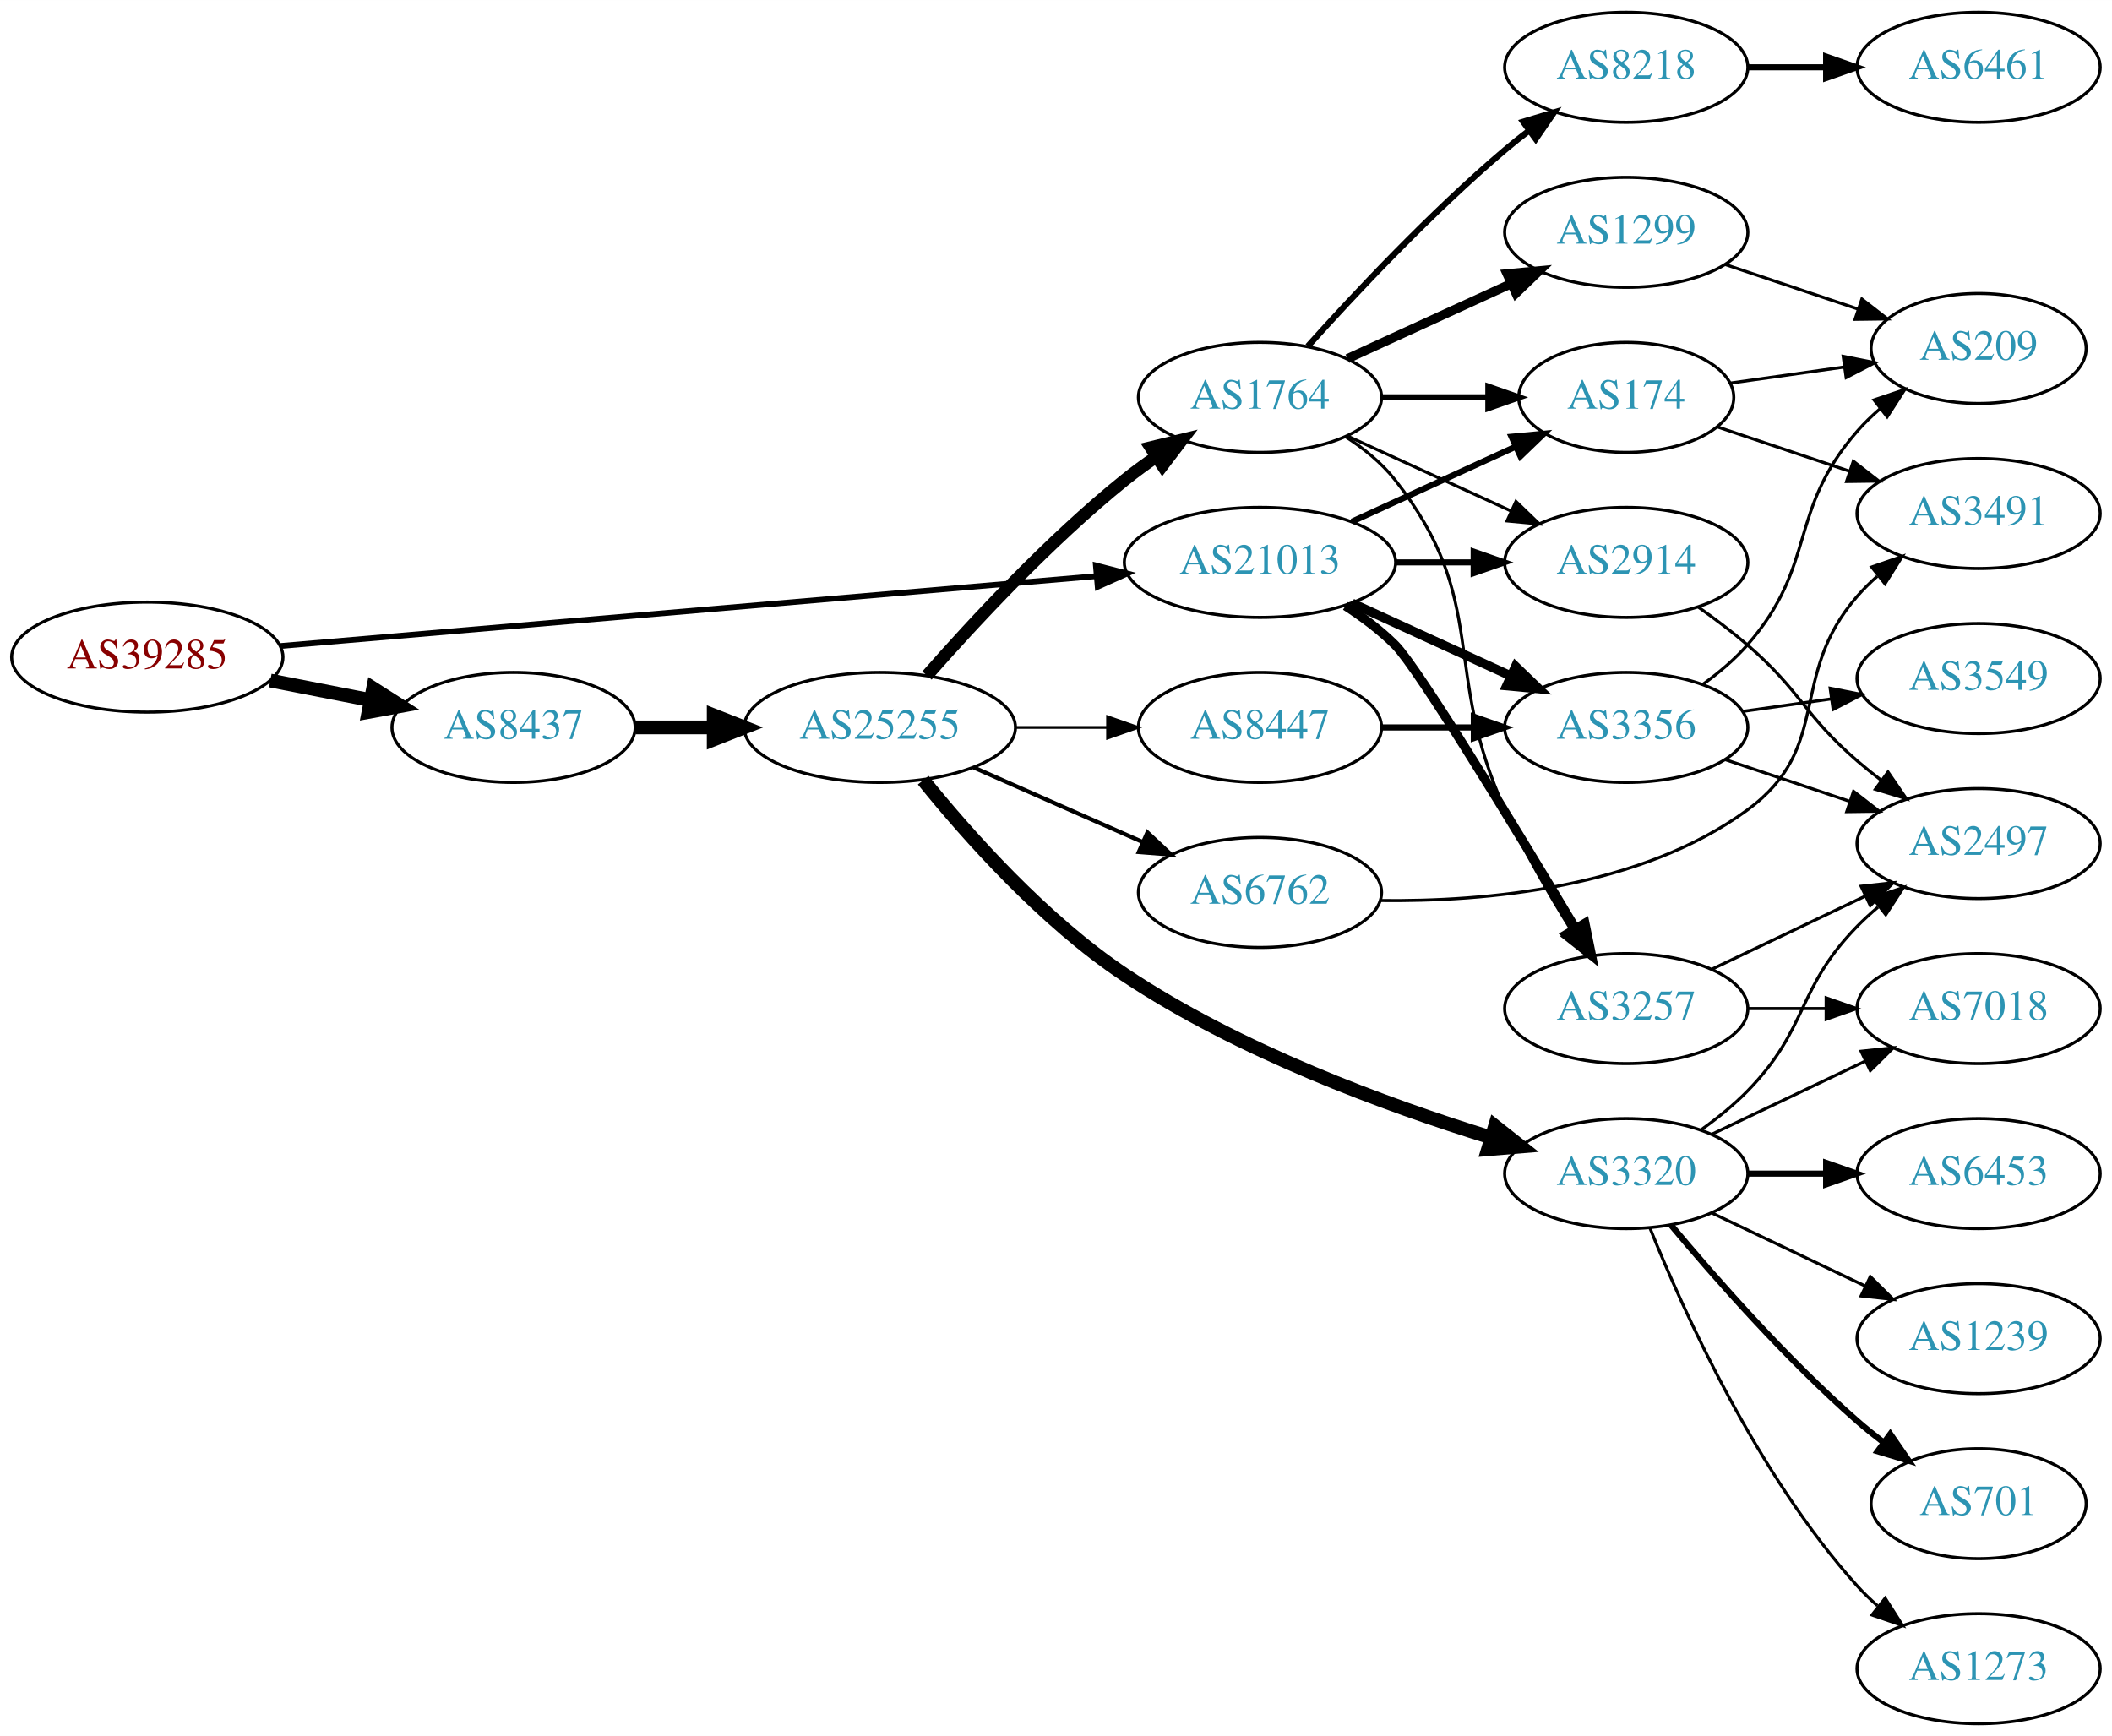
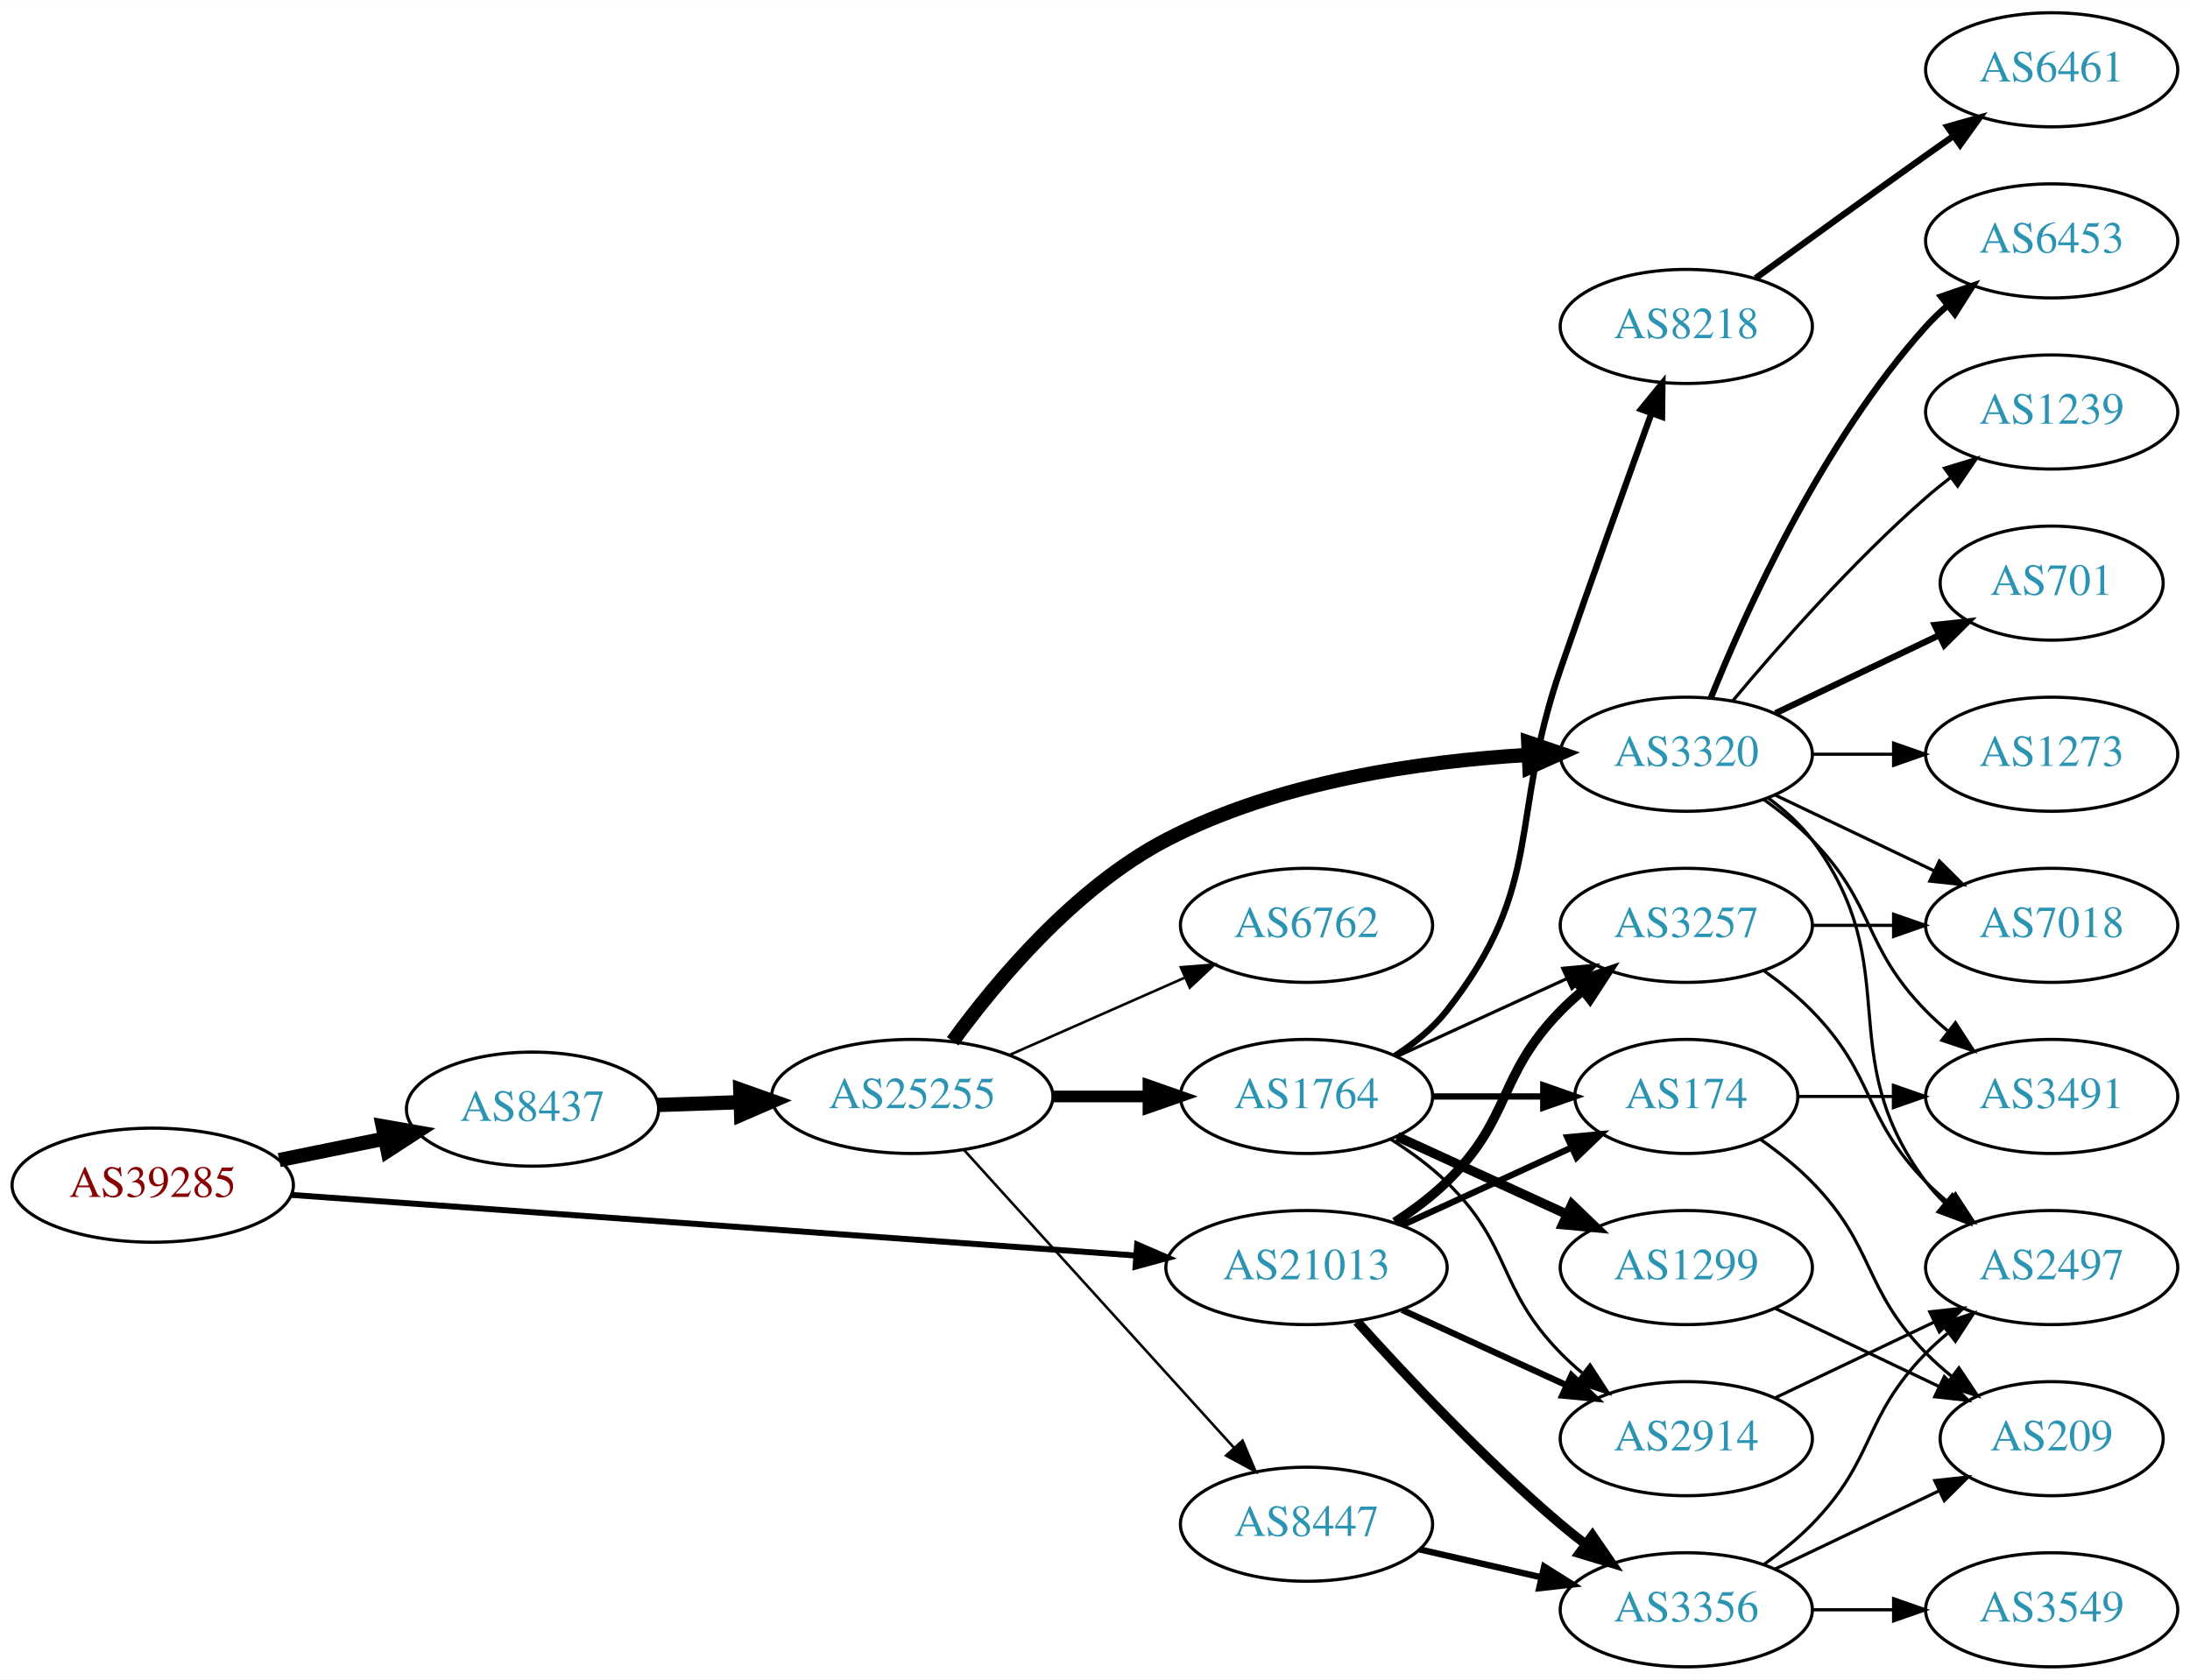
- <svg xmlns="http://www.w3.org/2000/svg" xmlns:xlink="http://www.w3.org/1999/xlink" width="691pt" height="568pt" viewBox="0.00 0.00 691.06 568.00">
-   <g id="graph0" class="graph" transform="scale(1 1) rotate(0) translate(4 564)">
-     <polygon fill="white" stroke="none" points="-4,4 -4,-564 687.055,-564 687.055,4 -4,4" />
+ <svg xmlns="http://www.w3.org/2000/svg" xmlns:xlink="http://www.w3.org/1999/xlink" width="691pt" height="530pt" viewBox="0.00 0.00 691.06 530.00">
+   <g id="graph0" class="graph" transform="scale(1 1) rotate(0) translate(4 526)">
+     <polygon fill="white" stroke="none" points="-4,4 -4,-526 687.055,-526 687.055,4 -4,4" />
    <g id="node1" class="node">
      <g id="a_node1">
        <a xlink:href="/asn/39285" xlink:title="AS39285 ~ Gartner KG [AT]">
-           <ellipse fill="#ffffff" stroke="black" cx="44.196" cy="-349" rx="44.393" ry="18" />
-           <text text-anchor="middle" x="44.196" y="-345.3" font-family="Times,serif" font-size="14.00" fill="#880000">AS39285</text>
+           <ellipse fill="#ffffff" stroke="black" cx="44.196" cy="-152" rx="44.393" ry="18" />
+           <text text-anchor="middle" x="44.196" y="-148.3" font-family="Times,serif" font-size="14.00" fill="#880000">AS39285</text>
        </a>
      </g>
    </g>
    <g id="node2" class="node">
      <g id="a_node2">
        <a xlink:href="/asn/8437" xlink:title="AS8437 ~ Hutchison Drei Austria GmbH [AT]">
-           <ellipse fill="#ffffff" stroke="black" cx="164.039" cy="-326" rx="39.794" ry="18" />
-           <text text-anchor="middle" x="164.039" y="-322.3" font-family="Times,serif" font-size="14.00" fill="#2c94b3">AS8437</text>
+           <ellipse fill="#ffffff" stroke="black" cx="164.039" cy="-176" rx="39.794" ry="18" />
+           <text text-anchor="middle" x="164.039" y="-172.3" font-family="Times,serif" font-size="14.00" fill="#2c94b3">AS8437</text>
        </a>
      </g>
    </g>
    <g id="edge1" class="edge">
-       <path fill="none" stroke="black" stroke-width="4.5" d="M84.436,-341.341C94.888,-339.301 106.274,-337.079 117.052,-334.975" />
-       <polygon fill="black" stroke="black" stroke-width="4.5" points="118.089,-338.785 127.149,-333.005 116.58,-331.056 118.089,-338.785" />
+       <path fill="none" stroke="black" stroke-width="4.5" d="M84.109,-159.925C94.785,-162.099 106.456,-164.476 117.47,-166.719" />
+       <polygon fill="black" stroke="black" stroke-width="4.5" points="116.768,-170.595 127.352,-168.732 118.339,-162.878 116.768,-170.595" />
    </g>
    <g id="node3" class="node">
      <g id="a_node3">
        <a xlink:href="/asn/21013" xlink:title="AS21013 ~ Wels, AT [AT]">
-           <ellipse fill="#ffffff" stroke="black" cx="408.273" cy="-380" rx="44.393" ry="18" />
-           <text text-anchor="middle" x="408.273" y="-376.3" font-family="Times,serif" font-size="14.00" fill="#2c94b3">AS21013</text>
+           <ellipse fill="#ffffff" stroke="black" cx="408.273" cy="-126" rx="44.393" ry="18" />
+           <text text-anchor="middle" x="408.273" y="-122.3" font-family="Times,serif" font-size="14.00" fill="#2c94b3">AS21013</text>
        </a>
      </g>
    </g>
    <g id="edge2" class="edge">
-       <path fill="none" stroke="black" stroke-width="1.875" d="M87.796,-352.647C154.255,-358.337 282.455,-369.313 354.611,-375.491" />
-       <polygon fill="black" stroke="black" stroke-width="1.875" points="354.574,-379.001 364.836,-376.367 355.171,-372.026 354.574,-379.001" />
+       <path fill="none" stroke="black" stroke-width="1.875" d="M87.796,-148.941C154.166,-144.175 282.111,-134.988 354.32,-129.802" />
+       <polygon fill="black" stroke="black" stroke-width="1.875" points="354.832,-133.275 364.556,-129.067 354.331,-126.293 354.832,-133.275" />
    </g>
    <g id="node4" class="node">
      <g id="a_node4">
        <a xlink:href="/asn/25255" xlink:title="AS25255 ~ ==&gt; TELE2 AUSTRIA &lt;== [AT]">
-           <ellipse fill="#ffffff" stroke="black" cx="283.881" cy="-326" rx="44.393" ry="18" />
-           <text text-anchor="middle" x="283.881" y="-322.3" font-family="Times,serif" font-size="14.00" fill="#2c94b3">AS25255</text>
+           <ellipse fill="#ffffff" stroke="black" cx="283.881" cy="-180" rx="44.393" ry="18" />
+           <text text-anchor="middle" x="283.881" y="-176.3" font-family="Times,serif" font-size="14.00" fill="#2c94b3">AS25255</text>
        </a>
      </g>
    </g>
    <g id="edge3" class="edge">
-       <path fill="none" stroke="black" stroke-width="4.5" d="M203.951,-326C212.054,-326 220.729,-326 229.255,-326" />
-       <polygon fill="black" stroke="black" stroke-width="4.5" points="229.533,-329.938 239.533,-326 229.533,-322.063 229.533,-329.938" />
-     </g>
-     <g id="node11" class="node">
-       <g id="a_node11">
+       <path fill="none" stroke="black" stroke-width="4.5" d="M203.625,-177.31C211.923,-177.591 220.835,-177.894 229.58,-178.191" />
+       <polygon fill="black" stroke="black" stroke-width="4.5" points="229.594,-182.131 239.722,-178.535 229.862,-174.26 229.594,-182.131" />
+     </g>
+     <g id="node18" class="node">
+       <g id="a_node18">
        <a xlink:href="/asn/174" xlink:title="AS174 ~ Cogent Communications [US]">
-           <ellipse fill="#ffffff" stroke="black" cx="528.116" cy="-434" rx="35.194" ry="18" />
-           <text text-anchor="middle" x="528.116" y="-430.3" font-family="Times,serif" font-size="14.00" fill="#2c94b3">AS174</text>
+           <ellipse fill="#ffffff" stroke="black" cx="528.116" cy="-180" rx="35.194" ry="18" />
+           <text text-anchor="middle" x="528.116" y="-176.3" font-family="Times,serif" font-size="14.00" fill="#2c94b3">AS174</text>
        </a>
      </g>
    </g>
    <g id="edge22" class="edge">
-       <path fill="none" stroke="black" stroke-width="2" d="M438.403,-393.348C454.62,-400.78 474.923,-410.083 492.013,-417.914" />
-       <polygon fill="black" stroke="black" stroke-width="2" points="490.58,-421.108 501.13,-422.092 493.497,-414.744 490.58,-421.108" />
-     </g>
-     <g id="node12" class="node">
-       <g id="a_node12">
+       <path fill="none" stroke="black" stroke-width="2" d="M438.403,-139.348C454.62,-146.78 474.923,-156.083 492.013,-163.914" />
+       <polygon fill="black" stroke="black" stroke-width="2" points="490.58,-167.108 501.13,-168.092 493.497,-160.744 490.58,-167.108" />
+     </g>
+     <g id="node19" class="node">
+       <g id="a_node19">
        <a xlink:href="/asn/3257" xlink:title="AS3257 ~ GTT [DE]">
          <ellipse fill="#ffffff" stroke="black" cx="528.116" cy="-234" rx="39.794" ry="18" />
          <text text-anchor="middle" x="528.116" y="-230.3" font-family="Times,serif" font-size="14.00" fill="#2c94b3">AS3257</text>
        </a>
      </g>
    </g>
-     <g id="edge20" class="edge">
-       <path fill="none" stroke="black" stroke-width="3" d="M436.254,-365.769C441.974,-362.058 447.713,-357.749 452.469,-353 460.002,-345.479 491.978,-292.871 511.554,-260.17" />
-       <polygon fill="black" stroke="black" stroke-width="3" points="514.593,-261.908 516.717,-251.528 508.583,-258.318 514.593,-261.908" />
-     </g>
-     <g id="node13" class="node">
-       <g id="a_node13">
+     <g id="edge21" class="edge">
+       <path fill="none" stroke="black" stroke-width="3" d="M436.157,-140.329C441.882,-144.036 447.648,-148.318 452.469,-153 473.163,-173.094 468.297,-186.383 488.469,-207 490.562,-209.139 492.846,-211.218 495.222,-213.21" />
+       <polygon fill="black" stroke="black" stroke-width="3" points="493.466,-216.275 503.522,-219.611 497.741,-210.732 493.466,-216.275" />
+     </g>
+     <g id="node20" class="node">
+       <g id="a_node20">
        <a xlink:href="/asn/2914" xlink:title="AS2914 ~ NTT America, Inc. [US]">
-           <ellipse fill="#ffffff" stroke="black" cx="528.116" cy="-380" rx="39.794" ry="18" />
-           <text text-anchor="middle" x="528.116" y="-376.3" font-family="Times,serif" font-size="14.00" fill="#2c94b3">AS2914</text>
-         </a>
-       </g>
-     </g>
-     <g id="edge21" class="edge">
-       <path fill="none" stroke="black" stroke-width="2" d="M452.484,-380C460.797,-380 469.56,-380 478.042,-380" />
-       <polygon fill="black" stroke="black" stroke-width="2" points="478.201,-383.5 488.201,-380 478.201,-376.5 478.201,-383.5" />
-     </g>
-     <g id="node21" class="node">
-       <g id="a_node21">
+           <ellipse fill="#ffffff" stroke="black" cx="528.116" cy="-72" rx="39.794" ry="18" />
+           <text text-anchor="middle" x="528.116" y="-68.3" font-family="Times,serif" font-size="14.00" fill="#2c94b3">AS2914</text>
+         </a>
+       </g>
+     </g>
+     <g id="edge24" class="edge">
+       <path fill="none" stroke="black" stroke-width="2" d="M438.403,-112.652C454.014,-105.498 473.412,-96.609 490.084,-88.969" />
+       <polygon fill="black" stroke="black" stroke-width="2" points="491.903,-91.986 499.536,-84.638 488.987,-85.622 491.903,-91.986" />
+     </g>
+     <g id="node22" class="node">
+       <g id="a_node22">
        <a xlink:href="/asn/3356" xlink:title="AS3356 ~ Level 3 Parent, LLC [US]">
-           <ellipse fill="#ffffff" stroke="black" cx="528.116" cy="-326" rx="39.794" ry="18" />
-           <text text-anchor="middle" x="528.116" y="-322.3" font-family="Times,serif" font-size="14.00" fill="#2c94b3">AS3356</text>
+           <ellipse fill="#ffffff" stroke="black" cx="528.116" cy="-18" rx="39.794" ry="18" />
+           <text text-anchor="middle" x="528.116" y="-14.3" font-family="Times,serif" font-size="14.00" fill="#2c94b3">AS3356</text>
        </a>
      </g>
    </g>
    <g id="edge23" class="edge">
-       <path fill="none" stroke="black" stroke-width="3" d="M438.403,-366.652C454.014,-359.498 473.412,-350.609 490.084,-342.97" />
-       <polygon fill="black" stroke="black" stroke-width="3" points="491.903,-345.986 499.536,-338.638 488.987,-339.622 491.903,-345.986" />
+       <path fill="none" stroke="black" stroke-width="3" d="M424.206,-108.956C439.532,-91.903 464.468,-65.35 488.469,-45 490.967,-42.883 493.627,-40.768 496.338,-38.707" />
+       <polygon fill="black" stroke="black" stroke-width="3" points="498.505,-41.459 504.515,-32.734 494.375,-35.806 498.505,-41.459" />
    </g>
    <g id="node5" class="node">
      <g id="a_node5">
-         <a xlink:href="/asn/1764" xlink:title="AS1764 ~ NEXTLAYER-AS [AT]">
-           <ellipse fill="#ffffff" stroke="black" cx="408.273" cy="-434" rx="39.794" ry="18" />
-           <text text-anchor="middle" x="408.273" y="-430.3" font-family="Times,serif" font-size="14.00" fill="#2c94b3">AS1764</text>
+         <a xlink:href="/asn/6762" xlink:title="AS6762 ~ TELECOM ITALIA SPARKLE S.p.A. [IT]">
+           <ellipse fill="#ffffff" stroke="black" cx="408.273" cy="-234" rx="39.794" ry="18" />
+           <text text-anchor="middle" x="408.273" y="-230.3" font-family="Times,serif" font-size="14.00" fill="#2c94b3">AS6762</text>
        </a>
      </g>
    </g>
    <g id="edge4" class="edge">
-       <path fill="none" stroke="black" stroke-width="4.05" d="M299.314,-342.983C314.445,-360.229 339.409,-387.148 364.077,-407 367.333,-409.62 370.858,-412.192 374.442,-414.646" />
-       <polygon fill="black" stroke="black" stroke-width="4.05" points="372.506,-417.614 382.815,-420.121 376.385,-411.682 372.506,-417.614" />
+       <path fill="none" stroke="black" stroke-width="0.818" d="M314.509,-193.072C331.103,-200.393 351.963,-209.597 369.696,-217.421" />
+       <polygon fill="black" stroke="black" stroke-width="0.818" points="368.618,-220.77 379.18,-221.605 371.443,-214.366 368.618,-220.77" />
    </g>
    <g id="node6" class="node">
      <g id="a_node6">
        <a xlink:href="/asn/3320" xlink:title="AS3320 ~ DTAG [DE]">
-           <ellipse fill="#ffffff" stroke="black" cx="528.116" cy="-180" rx="39.794" ry="18" />
-           <text text-anchor="middle" x="528.116" y="-176.3" font-family="Times,serif" font-size="14.00" fill="#2c94b3">AS3320</text>
+           <ellipse fill="#ffffff" stroke="black" cx="528.116" cy="-288" rx="39.794" ry="18" />
+           <text text-anchor="middle" x="528.116" y="-284.3" font-family="Times,serif" font-size="14.00" fill="#2c94b3">AS3320</text>
        </a>
      </g>
    </g>
    <g id="edge5" class="edge">
-       <path fill="none" stroke="black" stroke-width="4.5" d="M298.082,-308.738C312.591,-290.758 337.404,-262.783 364.077,-245 401.345,-220.154 449.567,-202.411 483.877,-191.805" />
-       <polygon fill="black" stroke="black" stroke-width="4.5" points="485.169,-195.529 493.607,-188.873 482.897,-187.988 485.169,-195.529" />
+       <path fill="none" stroke="black" stroke-width="4.5" d="M296.629,-197.401C310.42,-216.334 335.125,-245.913 364.077,-261 399.472,-279.444 444.542,-285.816 478.321,-287.789" />
+       <polygon fill="black" stroke="black" stroke-width="4.5" points="478.242,-291.727 488.418,-288.269 478.616,-283.861 478.242,-291.727" />
    </g>
    <g id="node7" class="node">
      <g id="a_node7">
-         <a xlink:href="/asn/6762" xlink:title="AS6762 ~ TELECOM ITALIA SPARKLE S.p.A. [IT]">
-           <ellipse fill="#ffffff" stroke="black" cx="408.273" cy="-272" rx="39.794" ry="18" />
-           <text text-anchor="middle" x="408.273" y="-268.3" font-family="Times,serif" font-size="14.00" fill="#2c94b3">AS6762</text>
+         <a xlink:href="/asn/1764" xlink:title="AS1764 ~ NEXTLAYER-AS [AT]">
+           <ellipse fill="#ffffff" stroke="black" cx="408.273" cy="-180" rx="39.794" ry="18" />
+           <text text-anchor="middle" x="408.273" y="-176.3" font-family="Times,serif" font-size="14.00" fill="#2c94b3">AS1764</text>
        </a>
      </g>
    </g>
    <g id="edge6" class="edge">
-       <path fill="none" stroke="black" stroke-width="1.35" d="M314.509,-312.928C331.103,-305.607 351.963,-296.403 369.696,-288.579" />
-       <polygon fill="black" stroke="black" stroke-width="1.35" points="371.443,-291.634 379.18,-284.395 368.618,-285.23 371.443,-291.634" />
+       <path fill="none" stroke="black" stroke-width="3.682" d="M328.377,-180C338.066,-180 348.403,-180 358.295,-180" />
+       <polygon fill="black" stroke="black" stroke-width="3.682" points="358.398,-183.5 368.398,-180 358.398,-176.5 358.398,-183.5" />
    </g>
    <g id="node8" class="node">
      <g id="a_node8">
        <a xlink:href="/asn/8447" xlink:title="AS8447 ~ A1 Telekom Austria AG [AT]">
-           <ellipse fill="#ffffff" stroke="black" cx="408.273" cy="-326" rx="39.794" ry="18" />
-           <text text-anchor="middle" x="408.273" y="-322.3" font-family="Times,serif" font-size="14.00" fill="#2c94b3">AS8447</text>
+           <ellipse fill="#ffffff" stroke="black" cx="408.273" cy="-45" rx="39.794" ry="18" />
+           <text text-anchor="middle" x="408.273" y="-41.3" font-family="Times,serif" font-size="14.00" fill="#2c94b3">AS8447</text>
        </a>
      </g>
    </g>
    <g id="edge7" class="edge">
-       <path fill="none" stroke="black" stroke-width="0.9" d="M328.377,-326C338.066,-326 348.403,-326 358.295,-326" />
-       <polygon fill="black" stroke="black" stroke-width="0.9" points="358.398,-329.5 368.398,-326 358.398,-322.5 358.398,-329.5" />
+       <path fill="none" stroke="black" stroke-width="0.818" d="M300.135,-163.175C321.598,-139.501 360.829,-96.229 385.397,-69.13" />
+       <polygon fill="black" stroke="black" stroke-width="0.818" points="388.088,-71.372 392.212,-61.613 382.902,-66.671 388.088,-71.372" />
    </g>
    <g id="node9" class="node">
      <g id="a_node9">
-         <a xlink:href="/asn/8218" xlink:title="AS8218 ~ legacy Neotelecoms [FR]">
-           <ellipse fill="#ffffff" stroke="black" cx="528.116" cy="-542" rx="39.794" ry="18" />
-           <text text-anchor="middle" x="528.116" y="-538.3" font-family="Times,serif" font-size="14.00" fill="#2c94b3">AS8218</text>
+         <a xlink:href="/asn/6453" xlink:title="AS6453 ~ TATA COMMUNICATIONS (AMERICA) INC [US]">
+           <ellipse fill="#ffffff" stroke="black" cx="643.409" cy="-450" rx="39.794" ry="18" />
+           <text text-anchor="middle" x="643.409" y="-446.3" font-family="Times,serif" font-size="14.00" fill="#2c94b3">AS6453</text>
        </a>
      </g>
    </g>
    <g id="edge8" class="edge">
-       <path fill="none" stroke="black" stroke-width="2" d="M423.919,-450.725C439.22,-467.765 464.317,-494.523 488.469,-515 490.967,-517.117 493.627,-519.232 496.338,-521.293" />
-       <polygon fill="black" stroke="black" stroke-width="2" points="494.375,-524.194 504.515,-527.266 498.505,-518.541 494.375,-524.194" />
+       <path fill="none" stroke="black" stroke-width="2" d="M535.864,-305.787C546.915,-333.243 570.968,-386.578 603.762,-423 605.765,-425.224 607.984,-427.363 610.316,-429.397" />
+       <polygon fill="black" stroke="black" stroke-width="2" points="608.514,-432.433 618.535,-435.873 612.847,-426.935 608.514,-432.433" />
    </g>
    <g id="node10" class="node">
      <g id="a_node10">
-         <a xlink:href="/asn/1299" xlink:title="AS1299 ~ Telia Carrier [EU]">
-           <ellipse fill="#ffffff" stroke="black" cx="528.116" cy="-488" rx="39.794" ry="18" />
-           <text text-anchor="middle" x="528.116" y="-484.3" font-family="Times,serif" font-size="14.00" fill="#2c94b3">AS1299</text>
+         <a xlink:href="/asn/1239" xlink:title="AS1239 ~ Sprint [US]">
+           <ellipse fill="#ffffff" stroke="black" cx="643.409" cy="-396" rx="39.794" ry="18" />
+           <text text-anchor="middle" x="643.409" y="-392.3" font-family="Times,serif" font-size="14.00" fill="#2c94b3">AS1239</text>
        </a>
      </g>
    </g>
    <g id="edge9" class="edge">
-       <path fill="none" stroke="black" stroke-width="3" d="M436.902,-446.661C452.859,-453.973 473.13,-463.261 490.412,-471.181" />
-       <polygon fill="black" stroke="black" stroke-width="3" points="489.111,-474.435 499.66,-475.419 492.027,-468.071 489.111,-474.435" />
+       <path fill="none" stroke="black" d="M542.746,-304.817C557.029,-321.929 580.575,-348.745 603.762,-369 606.228,-371.154 608.867,-373.294 611.564,-375.372" />
+       <polygon fill="black" stroke="black" points="609.589,-378.264 619.718,-381.37 613.737,-372.625 609.589,-378.264" />
+     </g>
+     <g id="node11" class="node">
+       <g id="a_node11">
+         <a xlink:href="/asn/701" xlink:title="AS701 ~ UUNET [US]">
+           <ellipse fill="#ffffff" stroke="black" cx="643.409" cy="-342" rx="35.194" ry="18" />
+           <text text-anchor="middle" x="643.409" y="-338.3" font-family="Times,serif" font-size="14.00" fill="#2c94b3">AS701</text>
+         </a>
+       </g>
    </g>
    <g id="edge10" class="edge">
-       <path fill="none" stroke="black" stroke-width="2" d="M448.186,-434C459.273,-434 471.432,-434 482.815,-434" />
-       <polygon fill="black" stroke="black" stroke-width="2" points="482.996,-437.5 492.996,-434 482.996,-430.5 482.996,-437.5" />
+       <path fill="none" stroke="black" stroke-width="2" d="M556.252,-300.934C571.684,-308.29 591.17,-317.577 607.705,-325.459" />
+       <polygon fill="black" stroke="black" stroke-width="2" points="606.514,-328.768 617.047,-329.911 609.525,-322.449 606.514,-328.768" />
+     </g>
+     <g id="node12" class="node">
+       <g id="a_node12">
+         <a xlink:href="/asn/1273" xlink:title="AS1273 ~ Vodafone Group PLC [EU]">
+           <ellipse fill="#ffffff" stroke="black" cx="643.409" cy="-288" rx="39.794" ry="18" />
+           <text text-anchor="middle" x="643.409" y="-284.3" font-family="Times,serif" font-size="14.00" fill="#2c94b3">AS1273</text>
+         </a>
+       </g>
    </g>
    <g id="edge11" class="edge">
-       <path fill="none" stroke="black" d="M436.245,-421.145C442.233,-417.28 448.093,-412.559 452.469,-407 483.768,-367.246 467.42,-345.01 488.469,-299 494.589,-285.623 502.756,-271.504 510.004,-259.855" />
-       <polygon fill="black" stroke="black" points="513.156,-261.421 515.564,-251.104 507.248,-257.668 513.156,-261.421" />
+       <path fill="none" stroke="black" d="M567.788,-288C575.991,-288 584.755,-288 593.287,-288" />
+       <polygon fill="black" stroke="black" points="593.526,-291.5 603.526,-288 593.526,-284.5 593.526,-291.5" />
+     </g>
+     <g id="node13" class="node">
+       <g id="a_node13">
+         <a xlink:href="/asn/3491" xlink:title="AS3491 ~ PCCW Global, Inc. [US]">
+           <ellipse fill="#ffffff" stroke="black" cx="643.409" cy="-180" rx="39.794" ry="18" />
+           <text text-anchor="middle" x="643.409" y="-176.3" font-family="Times,serif" font-size="14.00" fill="#2c94b3">AS3491</text>
+         </a>
+       </g>
    </g>
    <g id="edge12" class="edge">
-       <path fill="none" stroke="black" d="M436.902,-421.339C452.859,-414.027 473.13,-404.739 490.412,-396.819" />
-       <polygon fill="black" stroke="black" points="492.027,-399.929 499.66,-392.581 489.111,-393.565 492.027,-399.929" />
+       <path fill="none" stroke="black" d="M552.71,-273.611C557.966,-269.852 563.298,-265.563 567.762,-261 587.935,-240.383 583.59,-227.617 603.762,-207 605.855,-204.861 608.139,-202.782 610.515,-200.79" />
+       <polygon fill="black" stroke="black" points="613.034,-203.268 618.815,-194.389 608.759,-197.725 613.034,-203.268" />
+     </g>
+     <g id="node14" class="node">
+       <g id="a_node14">
+         <a xlink:href="/asn/2497" xlink:title="AS2497 ~ Internet Initiative Japan Inc. [JP]">
+           <ellipse fill="#ffffff" stroke="black" cx="643.409" cy="-126" rx="39.794" ry="18" />
+           <text text-anchor="middle" x="643.409" y="-122.3" font-family="Times,serif" font-size="14.00" fill="#2c94b3">AS2497</text>
+         </a>
+       </g>
+     </g>
+     <g id="edge13" class="edge">
+       <path fill="none" stroke="black" d="M554.047,-274.118C559.123,-270.389 564.041,-265.984 567.762,-261 598.034,-220.458 573.491,-193.542 603.762,-153 605.507,-150.664 607.514,-148.455 609.678,-146.383" />
+       <polygon fill="black" stroke="black" points="612.037,-148.973 617.478,-139.882 607.555,-143.595 612.037,-148.973" />
    </g>
    <g id="node15" class="node">
      <g id="a_node15">
-         <a xlink:href="/asn/6453" xlink:title="AS6453 ~ TATA COMMUNICATIONS (AMERICA) INC [US]">
-           <ellipse fill="#ffffff" stroke="black" cx="643.409" cy="-180" rx="39.794" ry="18" />
-           <text text-anchor="middle" x="643.409" y="-176.3" font-family="Times,serif" font-size="14.00" fill="#2c94b3">AS6453</text>
-         </a>
-       </g>
-     </g>
-     <g id="edge14" class="edge">
-       <path fill="none" stroke="black" stroke-width="2" d="M567.788,-180C575.991,-180 584.755,-180 593.287,-180" />
-       <polygon fill="black" stroke="black" stroke-width="2" points="593.526,-183.5 603.526,-180 593.526,-176.5 593.526,-183.5" />
-     </g>
-     <g id="node16" class="node">
-       <g id="a_node16">
-         <a xlink:href="/asn/1239" xlink:title="AS1239 ~ Sprint [US]">
-           <ellipse fill="#ffffff" stroke="black" cx="643.409" cy="-126" rx="39.794" ry="18" />
-           <text text-anchor="middle" x="643.409" y="-122.3" font-family="Times,serif" font-size="14.00" fill="#2c94b3">AS1239</text>
-         </a>
-       </g>
-     </g>
-     <g id="edge15" class="edge">
-       <path fill="none" stroke="black" d="M556.252,-167.066C571.246,-159.919 590.067,-150.948 606.291,-143.215" />
-       <polygon fill="black" stroke="black" points="607.973,-146.291 615.494,-138.829 604.961,-139.972 607.973,-146.291" />
-     </g>
-     <g id="node17" class="node">
-       <g id="a_node17">
-         <a xlink:href="/asn/701" xlink:title="AS701 ~ UUNET [US]">
-           <ellipse fill="#ffffff" stroke="black" cx="643.409" cy="-72" rx="35.194" ry="18" />
-           <text text-anchor="middle" x="643.409" y="-68.3" font-family="Times,serif" font-size="14.00" fill="#2c94b3">AS701</text>
-         </a>
-       </g>
-     </g>
-     <g id="edge16" class="edge">
-       <path fill="none" stroke="black" stroke-width="2" d="M542.746,-163.183C557.029,-146.071 580.575,-119.255 603.762,-99 606.432,-96.668 609.305,-94.352 612.235,-92.114" />
-       <polygon fill="black" stroke="black" stroke-width="2" points="614.513,-94.784 620.527,-86.061 610.386,-89.13 614.513,-94.784" />
-     </g>
-     <g id="node18" class="node">
-       <g id="a_node18">
        <a xlink:href="/asn/7018" xlink:title="AS7018 ~ AT&amp;T Services, Inc. [US]">
          <ellipse fill="#ffffff" stroke="black" cx="643.409" cy="-234" rx="39.794" ry="18" />
          <text text-anchor="middle" x="643.409" y="-230.3" font-family="Times,serif" font-size="14.00" fill="#2c94b3">AS7018</text>
        </a>
      </g>
    </g>
+     <g id="edge14" class="edge">
+       <path fill="none" stroke="black" d="M556.252,-275.066C571.246,-267.919 590.067,-258.948 606.291,-251.215" />
+       <polygon fill="black" stroke="black" points="607.973,-254.291 615.494,-246.829 604.961,-247.972 607.973,-254.291" />
+     </g>
+     <g id="node16" class="node">
+       <g id="a_node16">
+         <a xlink:href="/asn/8218" xlink:title="AS8218 ~ legacy Neotelecoms [FR]">
+           <ellipse fill="#ffffff" stroke="black" cx="528.116" cy="-423" rx="39.794" ry="18" />
+           <text text-anchor="middle" x="528.116" y="-419.3" font-family="Times,serif" font-size="14.00" fill="#2c94b3">AS8218</text>
+         </a>
+       </g>
+     </g>
+     <g id="edge15" class="edge">
+       <path fill="none" stroke="black" stroke-width="2" d="M436.245,-192.855C442.233,-196.72 448.093,-201.441 452.469,-207 483.768,-246.754 471.945,-267.178 488.469,-315 497.958,-342.461 509.184,-373.699 517.084,-395.49" />
+       <polygon fill="black" stroke="black" stroke-width="2" points="513.864,-396.875 520.568,-405.079 520.443,-394.485 513.864,-396.875" />
+     </g>
+     <g id="node17" class="node">
+       <g id="a_node17">
+         <a xlink:href="/asn/1299" xlink:title="AS1299 ~ Telia Carrier [EU]">
+           <ellipse fill="#ffffff" stroke="black" cx="528.116" cy="-126" rx="39.794" ry="18" />
+           <text text-anchor="middle" x="528.116" y="-122.3" font-family="Times,serif" font-size="14.00" fill="#2c94b3">AS1299</text>
+         </a>
+       </g>
+     </g>
+     <g id="edge16" class="edge">
+       <path fill="none" stroke="black" stroke-width="3" d="M436.902,-167.339C452.859,-160.027 473.13,-150.739 490.412,-142.819" />
+       <polygon fill="black" stroke="black" stroke-width="3" points="492.027,-145.929 499.66,-138.581 489.111,-139.565 492.027,-145.929" />
+     </g>
    <g id="edge17" class="edge">
-       <path fill="none" stroke="black" d="M556.252,-192.934C571.246,-200.081 590.067,-209.052 606.291,-216.785" />
-       <polygon fill="black" stroke="black" points="604.961,-220.028 615.494,-221.171 607.973,-213.709 604.961,-220.028" />
-     </g>
-     <g id="node19" class="node">
-       <g id="a_node19">
-         <a xlink:href="/asn/2497" xlink:title="AS2497 ~ Internet Initiative Japan Inc. [JP]">
-           <ellipse fill="#ffffff" stroke="black" cx="643.409" cy="-288" rx="39.794" ry="18" />
-           <text text-anchor="middle" x="643.409" y="-284.3" font-family="Times,serif" font-size="14.00" fill="#2c94b3">AS2497</text>
-         </a>
-       </g>
+       <path fill="none" stroke="black" stroke-width="2" d="M448.186,-180C459.273,-180 471.432,-180 482.815,-180" />
+       <polygon fill="black" stroke="black" stroke-width="2" points="482.996,-183.5 492.996,-180 482.996,-176.5 482.996,-183.5" />
    </g>
    <g id="edge18" class="edge">
-       <path fill="none" stroke="black" d="M552.71,-194.389C557.966,-198.148 563.298,-202.437 567.762,-207 587.935,-227.617 583.59,-240.383 603.762,-261 605.855,-263.139 608.139,-265.218 610.515,-267.21" />
-       <polygon fill="black" stroke="black" points="608.759,-270.275 618.815,-273.611 613.034,-264.732 608.759,-270.275" />
-     </g>
-     <g id="node20" class="node">
-       <g id="a_node20">
-         <a xlink:href="/asn/1273" xlink:title="AS1273 ~ Vodafone Group PLC [EU]">
-           <ellipse fill="#ffffff" stroke="black" cx="643.409" cy="-18" rx="39.794" ry="18" />
-           <text text-anchor="middle" x="643.409" y="-14.3" font-family="Times,serif" font-size="14.00" fill="#2c94b3">AS1273</text>
-         </a>
-       </g>
+       <path fill="none" stroke="black" d="M436.902,-192.661C452.859,-199.973 473.13,-209.261 490.412,-217.181" />
+       <polygon fill="black" stroke="black" points="489.111,-220.435 499.66,-221.419 492.027,-214.071 489.111,-220.435" />
    </g>
    <g id="edge19" class="edge">
-       <path fill="none" stroke="black" d="M535.864,-162.213C546.915,-134.757 570.968,-81.422 603.762,-45 605.765,-42.776 607.984,-40.637 610.316,-38.603" />
-       <polygon fill="black" stroke="black" points="612.847,-41.065 618.535,-32.127 608.514,-35.567 612.847,-41.065" />
-     </g>
-     <g id="node22" class="node">
-       <g id="a_node22">
-         <a xlink:href="/asn/3491" xlink:title="AS3491 ~ PCCW Global, Inc. [US]">
-           <ellipse fill="#ffffff" stroke="black" cx="643.409" cy="-396" rx="39.794" ry="18" />
-           <text text-anchor="middle" x="643.409" y="-392.3" font-family="Times,serif" font-size="14.00" fill="#2c94b3">AS3491</text>
+       <path fill="none" stroke="black" d="M434.802,-166.538C440.965,-162.638 447.267,-158.052 452.469,-153 473.163,-132.906 468.297,-119.617 488.469,-99 490.562,-96.861 492.846,-94.782 495.222,-92.79" />
+       <polygon fill="black" stroke="black" points="497.741,-95.268 503.522,-86.389 493.466,-89.725 497.741,-95.268" />
+     </g>
+     <g id="edge33" class="edge">
+       <path fill="none" stroke="black" stroke-width="2" d="M443.993,-37.045C455.993,-34.296 469.613,-31.175 482.306,-28.267" />
+       <polygon fill="black" stroke="black" stroke-width="2" points="483.272,-31.636 492.238,-25.991 481.708,-24.813 483.272,-31.636" />
+     </g>
+     <g id="node21" class="node">
+       <g id="a_node21">
+         <a xlink:href="/asn/6461" xlink:title="AS6461 ~ Zayo Bandwidth [US]">
+           <ellipse fill="#ffffff" stroke="black" cx="643.409" cy="-504" rx="39.794" ry="18" />
+           <text text-anchor="middle" x="643.409" y="-500.3" font-family="Times,serif" font-size="14.00" fill="#2c94b3">AS6461</text>
+         </a>
+       </g>
+     </g>
+     <g id="edge20" class="edge">
+       <path fill="none" stroke="black" stroke-width="2" d="M549.964,-438.222C564.898,-449.091 585.512,-464.025 603.762,-477 606.583,-479.005 609.526,-481.085 612.474,-483.159" />
+       <polygon fill="black" stroke="black" stroke-width="2" points="610.501,-486.05 620.699,-488.926 614.52,-480.319 610.501,-486.05" />
+     </g>
+     <g id="node24" class="node">
+       <g id="a_node24">
+         <a xlink:href="/asn/209" xlink:title="AS209 ~ CenturyLink Communications, LLC [US]">
+           <ellipse fill="#ffffff" stroke="black" cx="643.409" cy="-72" rx="35.194" ry="18" />
+           <text text-anchor="middle" x="643.409" y="-68.3" font-family="Times,serif" font-size="14.00" fill="#2c94b3">AS209</text>
        </a>
      </g>
    </g>
    <g id="edge34" class="edge">
-       <path fill="none" stroke="black" d="M447.519,-269.353C482.123,-268.928 532.862,-273.433 567.762,-299 595.984,-319.675 580.747,-342.652 603.762,-369 605.731,-371.254 607.926,-373.414 610.242,-375.463" />
-       <polygon fill="black" stroke="black" points="608.423,-378.488 618.431,-381.966 612.776,-373.006 608.423,-378.488" />
+       <path fill="none" stroke="black" d="M556.252,-113.066C571.684,-105.71 591.17,-96.423 607.705,-88.541" />
+       <polygon fill="black" stroke="black" points="609.525,-91.551 617.047,-84.089 606.514,-85.232 609.525,-91.551" />
+     </g>
+     <g id="edge31" class="edge">
+       <path fill="none" stroke="black" d="M563.415,-180C572.792,-180 583.143,-180 593.177,-180" />
+       <polygon fill="black" stroke="black" points="593.466,-183.5 603.466,-180 593.466,-176.5 593.466,-183.5" />
    </g>
    <g id="edge32" class="edge">
-       <path fill="none" stroke="black" stroke-width="2" d="M448.186,-326C457.739,-326 468.089,-326 478.052,-326" />
-       <polygon fill="black" stroke="black" stroke-width="2" points="478.244,-329.5 488.244,-326 478.244,-322.5 478.244,-329.5" />
-     </g>
-     <g id="node14" class="node">
-       <g id="a_node14">
-         <a xlink:href="/asn/6461" xlink:title="AS6461 ~ Zayo Bandwidth [US]">
-           <ellipse fill="#ffffff" stroke="black" cx="643.409" cy="-542" rx="39.794" ry="18" />
-           <text text-anchor="middle" x="643.409" y="-538.3" font-family="Times,serif" font-size="14.00" fill="#2c94b3">AS6461</text>
-         </a>
-       </g>
-     </g>
-     <g id="edge13" class="edge">
-       <path fill="none" stroke="black" stroke-width="2" d="M567.788,-542C575.991,-542 584.755,-542 593.287,-542" />
-       <polygon fill="black" stroke="black" stroke-width="2" points="593.526,-545.5 603.526,-542 593.526,-538.5 593.526,-545.5" />
+       <path fill="none" stroke="black" d="M551.499,-166.468C557.141,-162.51 562.954,-157.914 567.762,-153 587.935,-132.383 583.59,-119.617 603.762,-99 606.242,-96.466 608.988,-94.017 611.841,-91.696" />
+       <polygon fill="black" stroke="black" points="614.143,-94.343 620.026,-85.532 609.932,-88.752 614.143,-94.343" />
+     </g>
+     <g id="edge25" class="edge">
+       <path fill="none" stroke="black" d="M552.71,-219.611C557.966,-215.852 563.298,-211.563 567.762,-207 587.935,-186.383 583.59,-173.617 603.762,-153 605.855,-150.861 608.139,-148.782 610.515,-146.79" />
+       <polygon fill="black" stroke="black" points="613.034,-149.268 618.815,-140.389 608.759,-143.725 613.034,-149.268" />
+     </g>
+     <g id="edge26" class="edge">
+       <path fill="none" stroke="black" d="M567.788,-234C575.991,-234 584.755,-234 593.287,-234" />
+       <polygon fill="black" stroke="black" points="593.526,-237.5 603.526,-234 593.526,-230.5 593.526,-237.5" />
+     </g>
+     <g id="edge30" class="edge">
+       <path fill="none" stroke="black" d="M556.252,-84.934C571.246,-92.081 590.067,-101.052 606.291,-108.785" />
+       <polygon fill="black" stroke="black" points="604.961,-112.028 615.494,-113.171 607.973,-105.709 604.961,-112.028" />
+     </g>
+     <g id="edge28" class="edge">
+       <path fill="none" stroke="black" d="M552.71,-32.389C557.966,-36.148 563.298,-40.437 567.762,-45 587.935,-65.617 583.59,-78.383 603.762,-99 605.855,-101.139 608.139,-103.218 610.515,-105.21" />
+       <polygon fill="black" stroke="black" points="608.759,-108.275 618.815,-111.611 613.034,-102.732 608.759,-108.275" />
    </g>
    <g id="node23" class="node">
      <g id="a_node23">
-         <a xlink:href="/asn/209" xlink:title="AS209 ~ CenturyLink Communications, LLC [US]">
-           <ellipse fill="#ffffff" stroke="black" cx="643.409" cy="-450" rx="35.194" ry="18" />
-           <text text-anchor="middle" x="643.409" y="-446.3" font-family="Times,serif" font-size="14.00" fill="#2c94b3">AS209</text>
-         </a>
-       </g>
-     </g>
-     <g id="edge33" class="edge">
-       <path fill="none" stroke="black" d="M560.374,-477.516C573.89,-472.982 589.839,-467.633 604.063,-462.862" />
-       <polygon fill="black" stroke="black" points="605.215,-466.167 613.583,-459.668 602.989,-459.53 605.215,-466.167" />
+         <a xlink:href="/asn/3549" xlink:title="AS3549 ~ Level 3 Parent, LLC [US]">
+           <ellipse fill="#ffffff" stroke="black" cx="643.409" cy="-18" rx="39.794" ry="18" />
+           <text text-anchor="middle" x="643.409" y="-14.3" font-family="Times,serif" font-size="14.00" fill="#2c94b3">AS3549</text>
+         </a>
+       </g>
    </g>
    <g id="edge27" class="edge">
-       <path fill="none" stroke="black" d="M557.998,-424.313C571.101,-419.918 586.838,-414.639 601.155,-409.837" />
-       <polygon fill="black" stroke="black" points="602.423,-413.104 610.79,-406.605 600.197,-406.467 602.423,-413.104" />
-     </g>
-     <g id="edge28" class="edge">
-       <path fill="none" stroke="black" d="M562.189,-438.671C573.823,-440.314 587.072,-442.185 599.403,-443.926" />
-       <polygon fill="black" stroke="black" points="599.099,-447.418 609.49,-445.351 600.078,-440.487 599.099,-447.418" />
-     </g>
-     <g id="edge25" class="edge">
-       <path fill="none" stroke="black" d="M567.788,-234C575.991,-234 584.755,-234 593.287,-234" />
-       <polygon fill="black" stroke="black" points="593.526,-237.5 603.526,-234 593.526,-230.5 593.526,-237.5" />
-     </g>
-     <g id="edge24" class="edge">
-       <path fill="none" stroke="black" d="M556.252,-246.934C571.246,-254.081 590.067,-263.052 606.291,-270.785" />
-       <polygon fill="black" stroke="black" points="604.961,-274.028 615.494,-275.171 607.973,-267.709 604.961,-274.028" />
-     </g>
-     <g id="edge26" class="edge">
-       <path fill="none" stroke="black" d="M551.765,-365.322C557.167,-361.513 562.802,-357.274 567.762,-353 585.388,-337.816 586.136,-330.184 603.762,-315 606.243,-312.863 608.892,-310.735 611.596,-308.665" />
-       <polygon fill="black" stroke="black" points="613.765,-311.414 619.76,-302.678 609.626,-305.769 613.765,-311.414" />
-     </g>
-     <g id="edge30" class="edge">
-       <path fill="none" stroke="black" d="M560.374,-315.516C573.023,-311.273 587.801,-306.316 601.303,-301.788" />
-       <polygon fill="black" stroke="black" points="602.492,-305.08 610.86,-298.582 600.266,-298.444 602.492,-305.08" />
-     </g>
-     <g id="edge31" class="edge">
-       <path fill="none" stroke="black" d="M553.094,-340.034C558.334,-343.807 563.562,-348.192 567.762,-353 590.778,-379.348 580.747,-396.652 603.762,-423 605.97,-425.527 608.462,-427.938 611.09,-430.204" />
-       <polygon fill="black" stroke="black" points="609.195,-433.164 619.237,-436.541 613.493,-427.638 609.195,-433.164" />
-     </g>
-     <g id="node24" class="node">
-       <g id="a_node24">
-         <a xlink:href="/asn/3549" xlink:title="AS3549 ~ Level 3 Parent, LLC [US]">
-           <ellipse fill="#ffffff" stroke="black" cx="643.409" cy="-342" rx="39.794" ry="18" />
-           <text text-anchor="middle" x="643.409" y="-338.3" font-family="Times,serif" font-size="14.00" fill="#2c94b3">AS3549</text>
-         </a>
-       </g>
+       <path fill="none" stroke="black" d="M567.788,-18C575.991,-18 584.755,-18 593.287,-18" />
+       <polygon fill="black" stroke="black" points="593.526,-21.5 603.526,-18 593.526,-14.5 593.526,-21.5" />
    </g>
    <g id="edge29" class="edge">
-       <path fill="none" stroke="black" d="M566.212,-331.239C575.504,-332.551 585.596,-333.976 595.303,-335.347" />
-       <polygon fill="black" stroke="black" points="594.838,-338.816 605.229,-336.749 595.817,-331.885 594.838,-338.816" />
+       <path fill="none" stroke="black" d="M556.252,-30.934C571.684,-38.29 591.17,-47.577 607.705,-55.459" />
+       <polygon fill="black" stroke="black" points="606.514,-58.768 617.047,-59.911 609.525,-52.449 606.514,-58.768" />
    </g>
  </g>
</svg>
